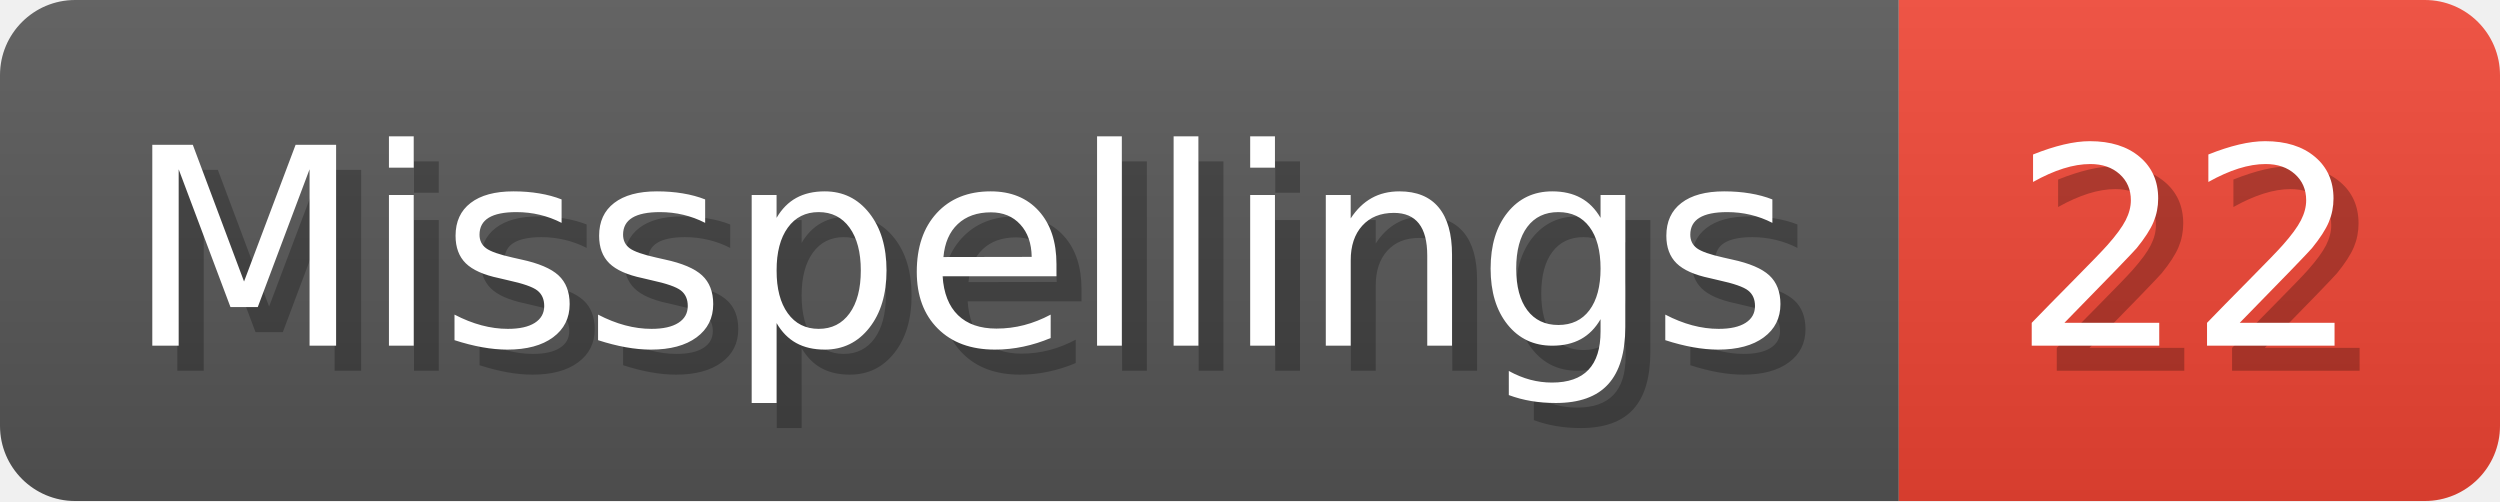
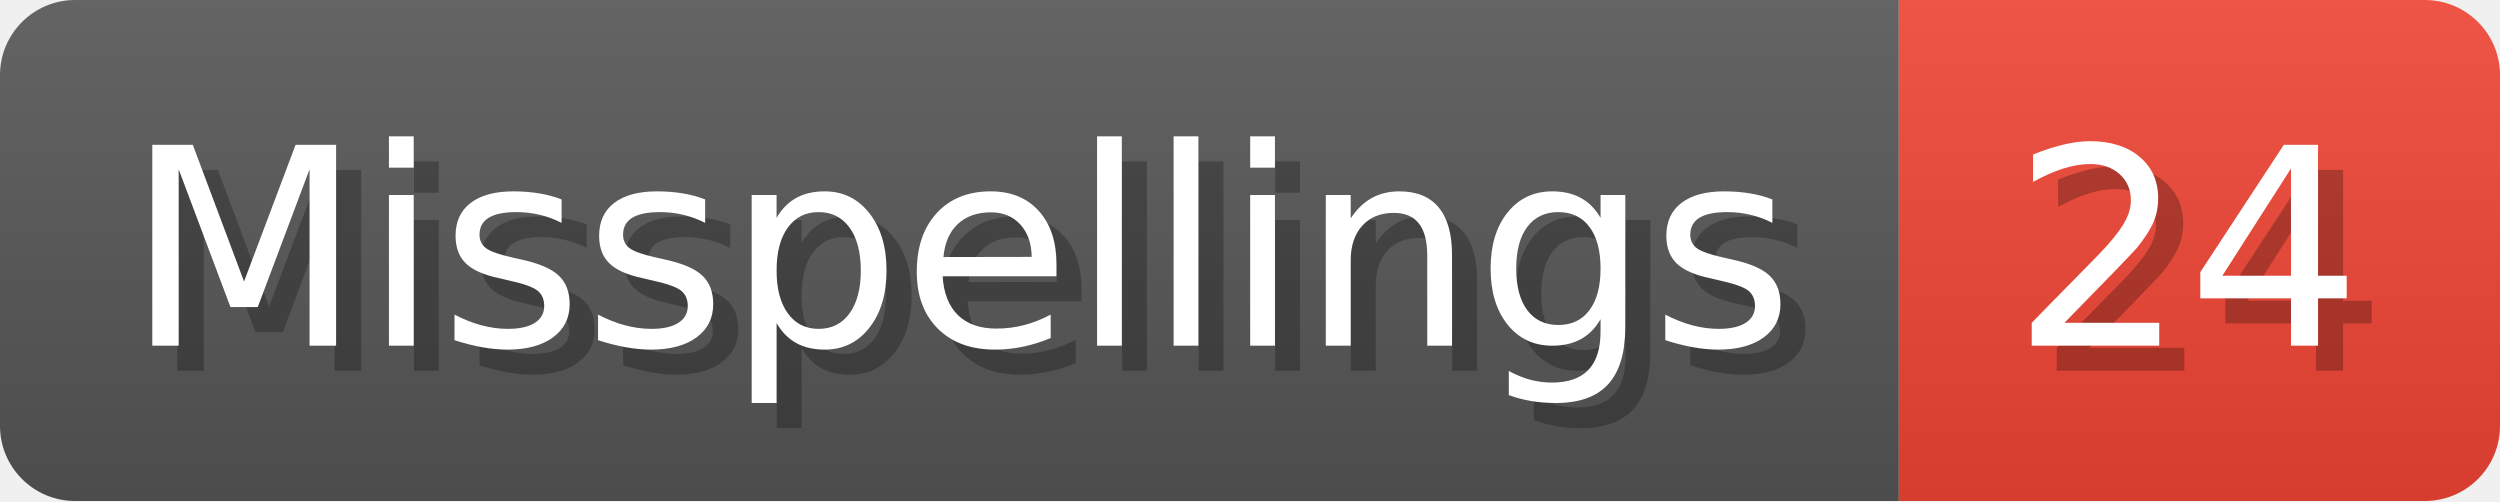
- <svg xmlns="http://www.w3.org/2000/svg" width="99.8" height="20" viewBox="0 0 998 200" role="img" aria-label="Misspellings: 22">
+ <svg xmlns="http://www.w3.org/2000/svg" width="99.8" height="20" viewBox="0 0 998 200" role="img" aria-label="Misspellings: 24">
  <linearGradient id="a" x2="0" y2="100%">
    <stop offset="0" stop-opacity=".1" stop-color="#EEE" />
    <stop offset="1" stop-opacity=".1" />
  </linearGradient>
  <mask id="m">
    <rect width="998" height="200" rx="30" fill="#FFF" />
  </mask>
  <g mask="url(#m)">
    <rect width="758" height="200" fill="#555" />
    <rect width="240" height="200" fill="#E43" x="758" />
    <rect width="998" height="200" fill="url(#a)" />
  </g>
  <g aria-hidden="true" fill="#fff" text-anchor="start" font-family="Verdana,DejaVu Sans,sans-serif" font-size="110">
    <text x="60" y="148" textLength="658" fill="#000" opacity="0.25">Misspellings</text>
    <text x="50" y="138" textLength="658">Misspellings</text>
-     <text x="813" y="148" textLength="140" fill="#000" opacity="0.25">22</text>
-     <text x="803" y="138" textLength="140">22</text>
+     <text x="813" y="148" textLength="140" fill="#000" opacity="0.25">24</text>
+     <text x="803" y="138" textLength="140">24</text>
  </g>
</svg>
